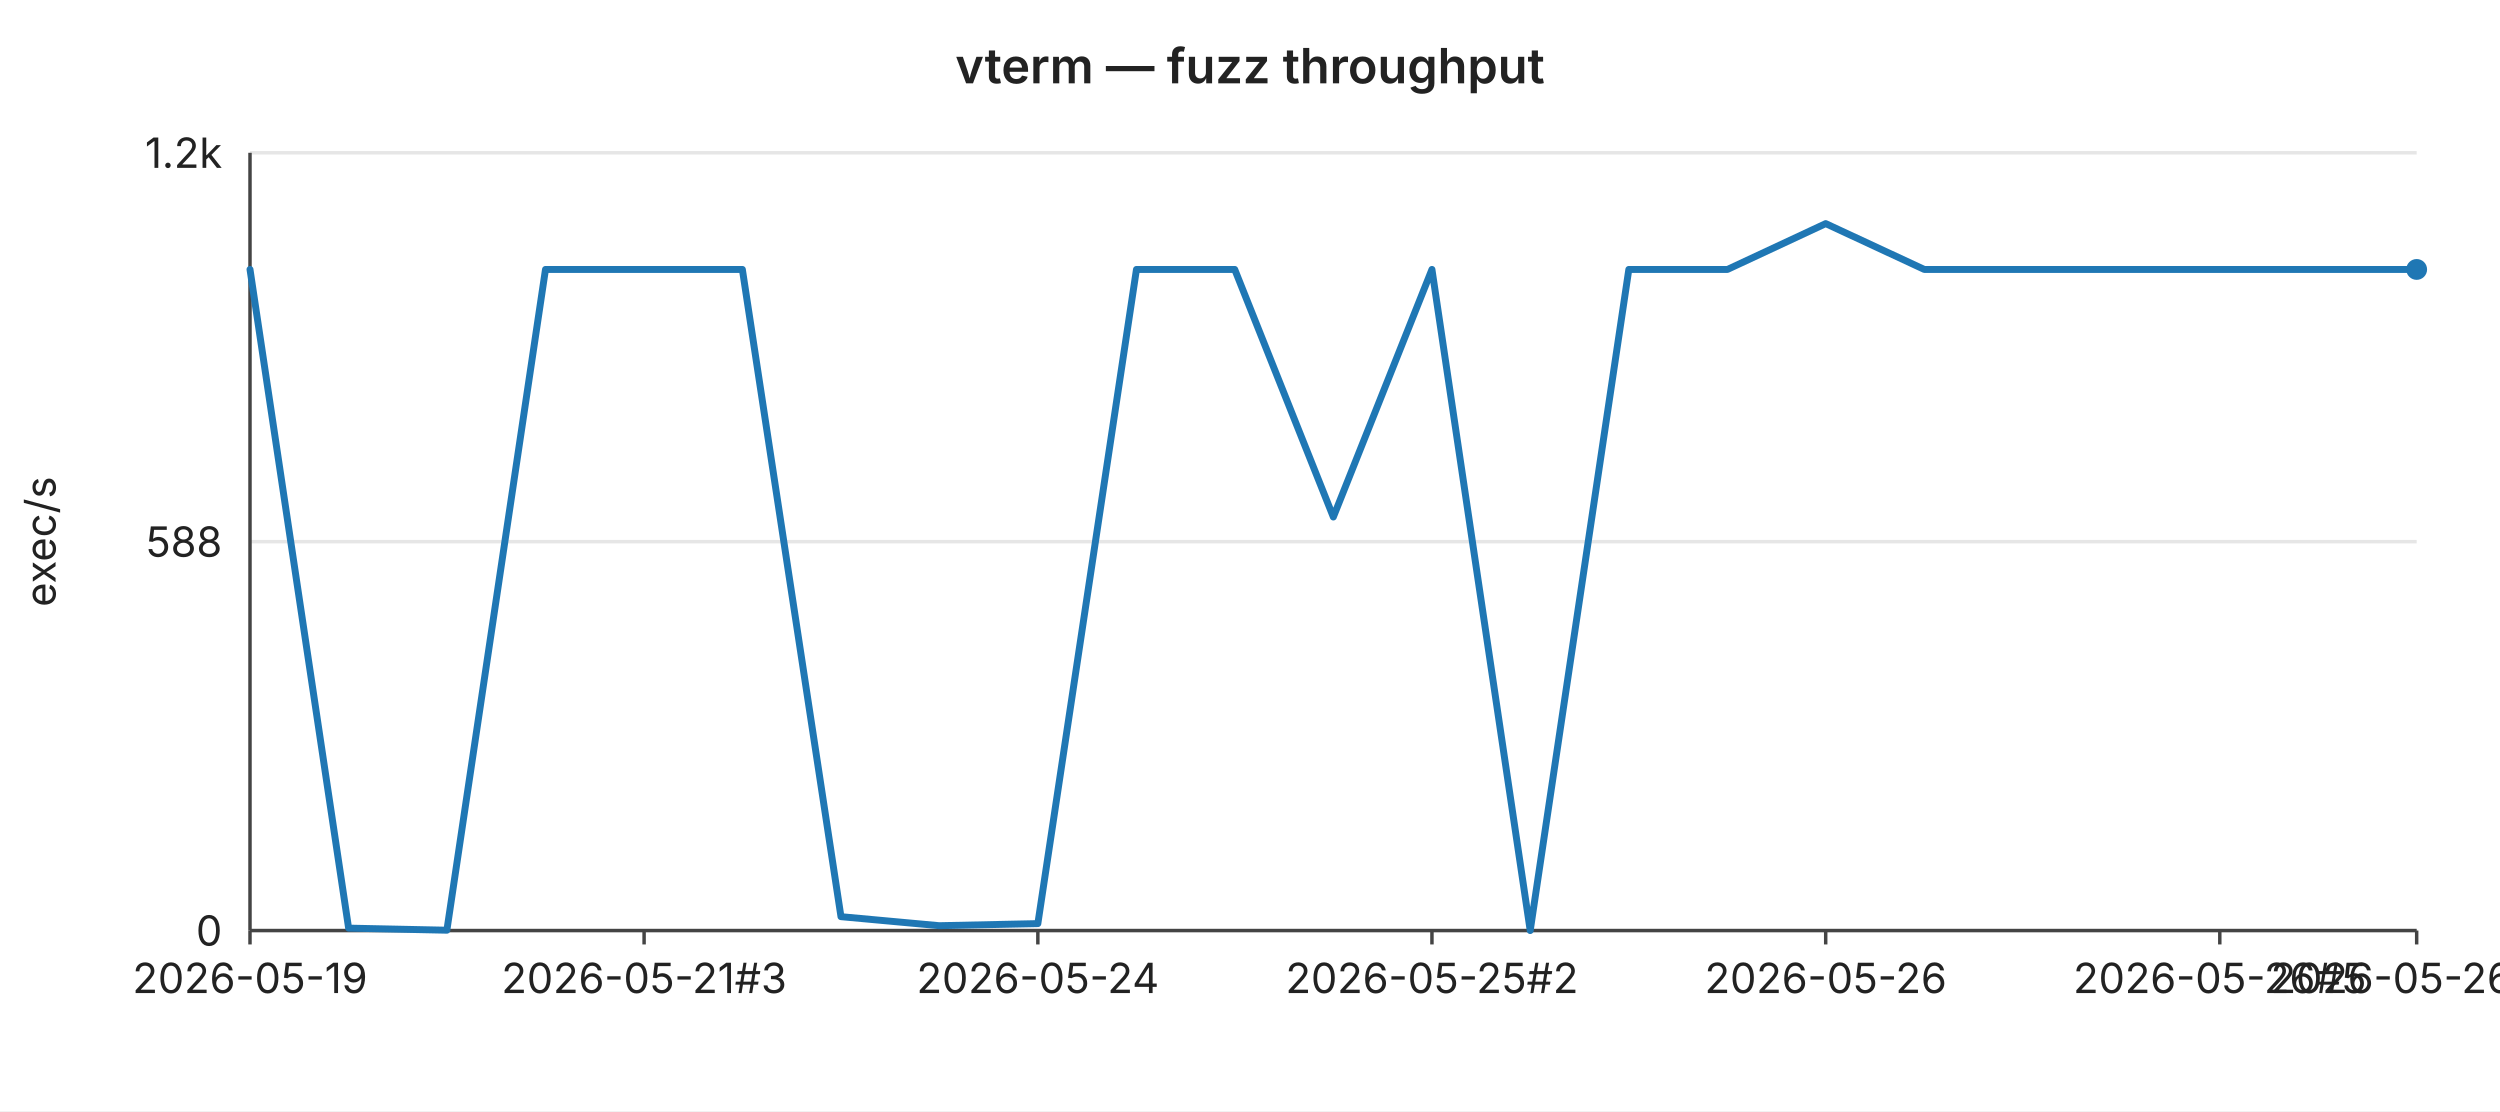
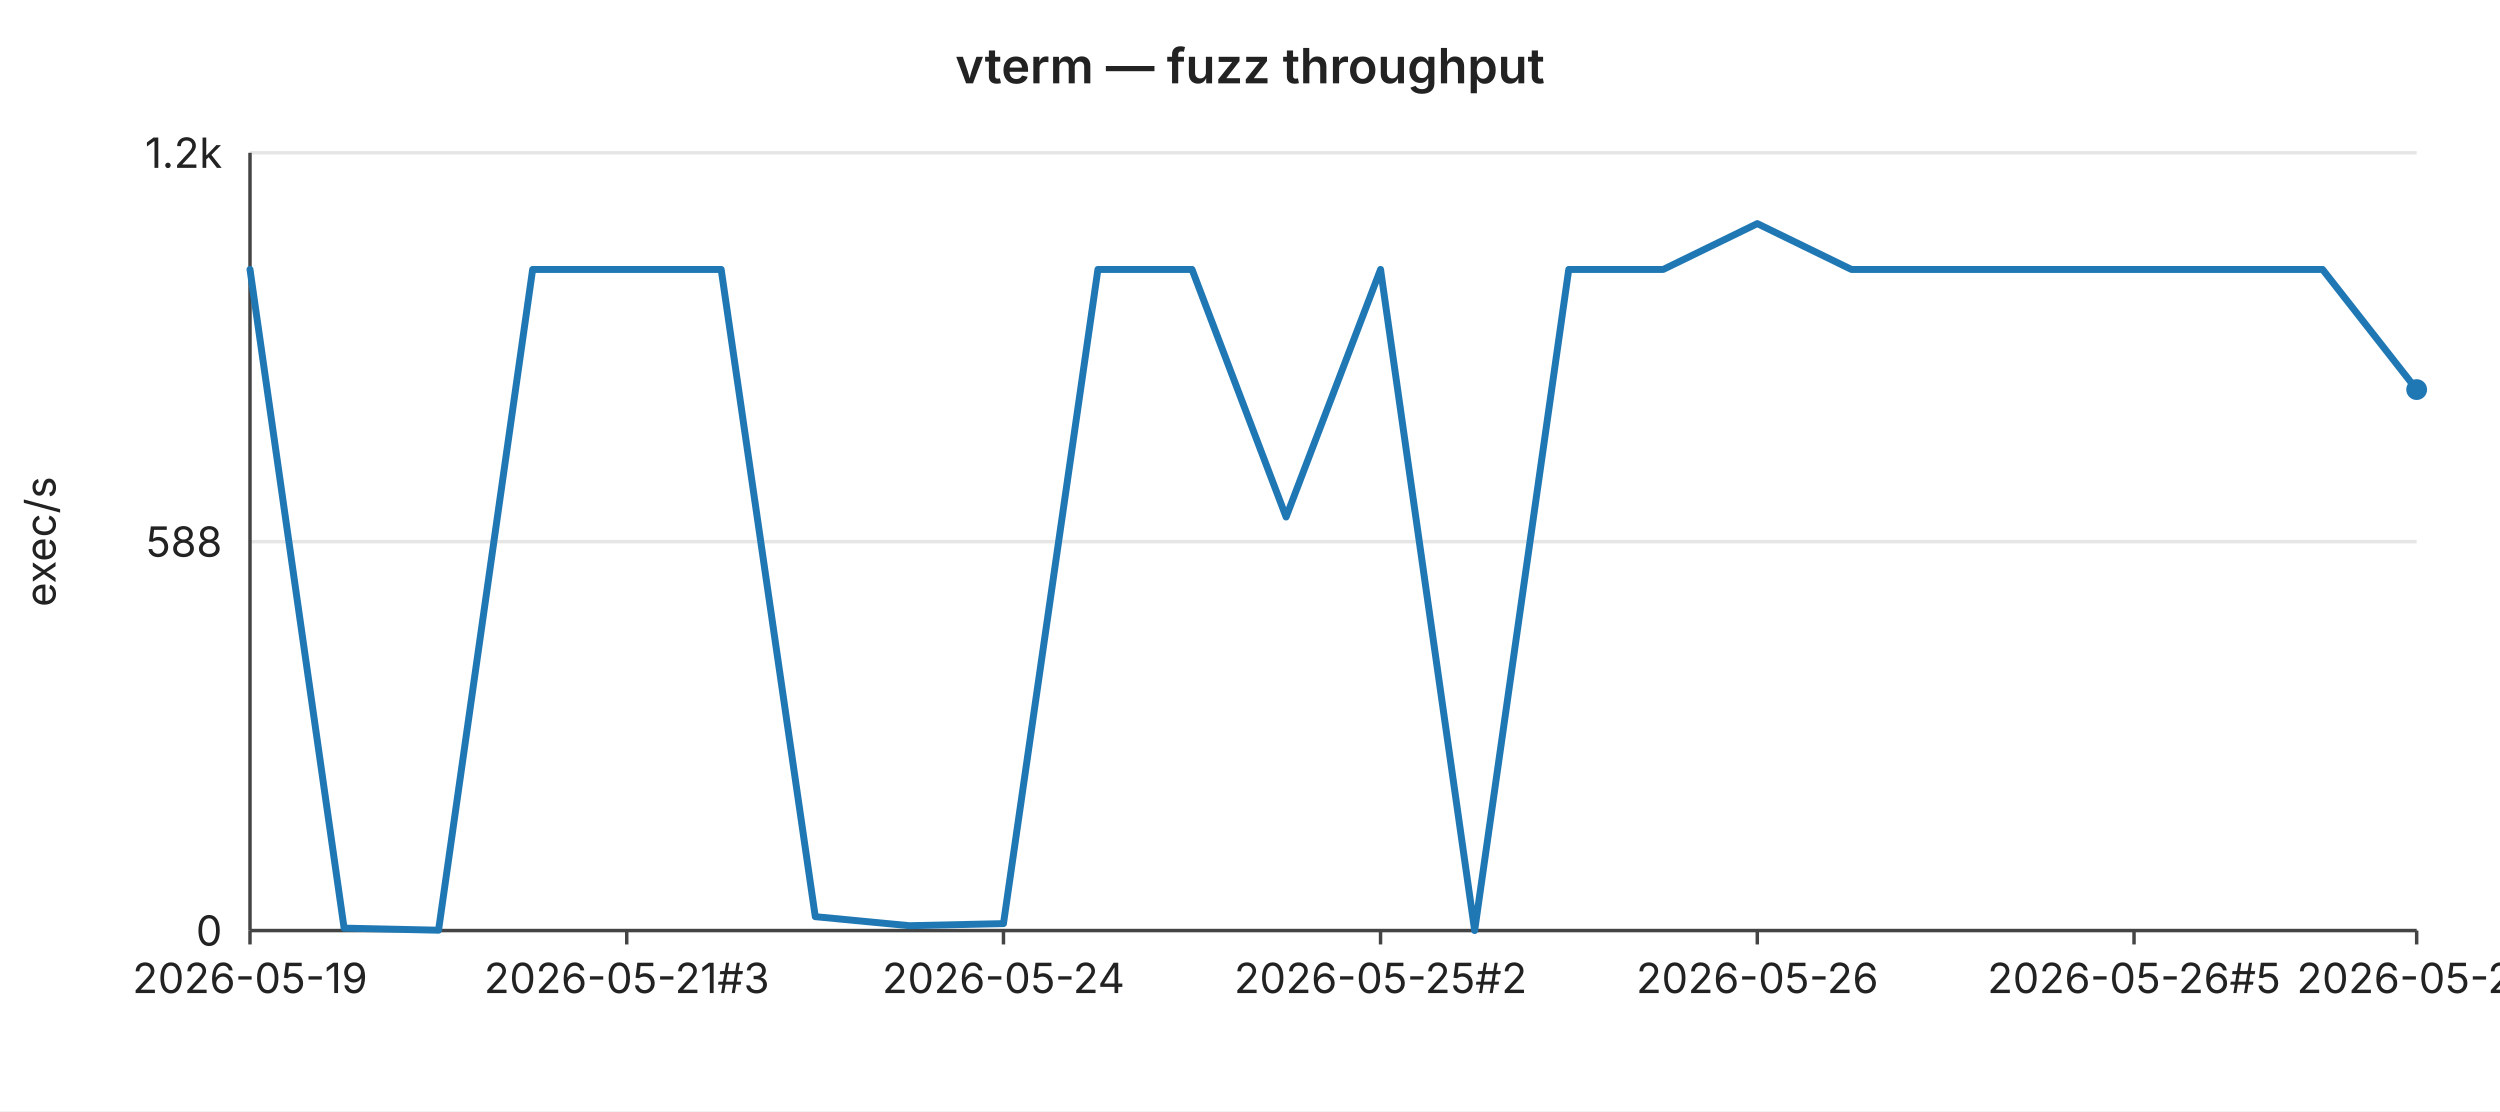
<svg xmlns="http://www.w3.org/2000/svg" width="720" height="320" viewBox="0 0 720 320" font-family="-apple-system,BlinkMacSystemFont,Segoe UI,sans-serif" font-size="12">
  <rect width="720" height="320" fill="#ffffff" />
  <text x="360" y="24" text-anchor="middle" font-size="14" font-weight="600" fill="#222">vterm — fuzz throughput</text>
  <line x1="72" y1="44.0" x2="696" y2="44.0" stroke="#e6e6e6" stroke-width="1" />
  <text x="64" y="44.0" text-anchor="end" dominant-baseline="middle" fill="#222">1.2k</text>
  <line x1="72" y1="156.0" x2="696" y2="156.0" stroke="#e6e6e6" stroke-width="1" />
  <text x="64" y="156.0" text-anchor="end" dominant-baseline="middle" fill="#222">588</text>
  <line x1="72" y1="268.0" x2="696" y2="268.0" stroke="#e6e6e6" stroke-width="1" />
  <text x="64" y="268.0" text-anchor="end" dominant-baseline="middle" fill="#222">0</text>
  <text x="16" y="156" text-anchor="middle" fill="#222" transform="rotate(-90 16 156)">exec/s</text>
  <line x1="72" y1="44" x2="72" y2="268" stroke="#444" stroke-width="1" />
  <line x1="72" y1="268" x2="696" y2="268" stroke="#444" stroke-width="1" />
  <line x1="72.0" y1="268" x2="72.0" y2="272" stroke="#444" stroke-width="1" />
  <text x="72.0" y="286" text-anchor="middle" fill="#222">2026-05-19</text>
-   <line x1="185.5" y1="268" x2="185.5" y2="272" stroke="#444" stroke-width="1" />
-   <text x="185.5" y="286" text-anchor="middle" fill="#222">2026-05-21#3</text>
-   <line x1="298.9" y1="268" x2="298.9" y2="272" stroke="#444" stroke-width="1" />
-   <text x="298.9" y="286" text-anchor="middle" fill="#222">2026-05-24</text>
-   <line x1="412.4" y1="268" x2="412.4" y2="272" stroke="#444" stroke-width="1" />
-   <text x="412.4" y="286" text-anchor="middle" fill="#222">2026-05-25#2</text>
-   <line x1="525.8" y1="268" x2="525.8" y2="272" stroke="#444" stroke-width="1" />
-   <text x="525.8" y="286" text-anchor="middle" fill="#222">2026-05-26</text>
-   <line x1="639.3" y1="268" x2="639.3" y2="272" stroke="#444" stroke-width="1" />
-   <text x="639.3" y="286" text-anchor="middle" fill="#222">2026-05-26#5</text>
+   <line x1="180.5" y1="268" x2="180.5" y2="272" stroke="#444" stroke-width="1" />
+   <text x="180.5" y="286" text-anchor="middle" fill="#222">2026-05-21#3</text>
+   <line x1="289.0" y1="268" x2="289.0" y2="272" stroke="#444" stroke-width="1" />
+   <text x="289.0" y="286" text-anchor="middle" fill="#222">2026-05-24</text>
+   <line x1="397.6" y1="268" x2="397.6" y2="272" stroke="#444" stroke-width="1" />
+   <text x="397.6" y="286" text-anchor="middle" fill="#222">2026-05-25#2</text>
+   <line x1="506.1" y1="268" x2="506.1" y2="272" stroke="#444" stroke-width="1" />
+   <text x="506.1" y="286" text-anchor="middle" fill="#222">2026-05-26</text>
+   <line x1="614.6" y1="268" x2="614.6" y2="272" stroke="#444" stroke-width="1" />
+   <text x="614.6" y="286" text-anchor="middle" fill="#222">2026-05-26#5</text>
  <line x1="696.0" y1="268" x2="696.0" y2="272" stroke="#444" stroke-width="1" />
-   <text x="696.0" y="286" text-anchor="middle" fill="#222">2026-05-26#7</text>
-   <polyline fill="none" stroke="#1f77b4" stroke-width="2" stroke-linejoin="round" stroke-linecap="round" points="72.0,77.6 100.4,267.3 128.7,267.9 157.1,77.6 185.5,77.6 213.8,77.6 242.2,264.0 270.5,266.6 298.9,266.0 327.3,77.6 355.6,77.6 384.0,148.9 412.4,77.6 440.7,268.0 469.1,77.6 497.5,77.6 525.8,64.4 554.2,77.6 582.5,77.6 610.9,77.6 639.3,77.6 667.6,77.6 696.0,77.6" />
-   <circle cx="696.0" cy="77.6" r="3" fill="#1f77b4" />
+   <text x="696.0" y="286" text-anchor="middle" fill="#222">2026-05-27</text>
+   <polyline fill="none" stroke="#1f77b4" stroke-width="2" stroke-linejoin="round" stroke-linecap="round" points="72.0,77.6 99.1,267.3 126.3,267.9 153.4,77.6 180.5,77.6 207.7,77.6 234.8,264.0 261.9,266.6 289.0,266.0 316.2,77.6 343.3,77.6 370.4,148.9 397.6,77.6 424.7,268.0 451.8,77.6 479.0,77.6 506.1,64.4 533.2,77.6 560.3,77.6 587.5,77.6 614.6,77.6 641.7,77.6 668.9,77.6 696.0,112.2" />
+   <circle cx="696.0" cy="112.2" r="3" fill="#1f77b4" />
</svg>
